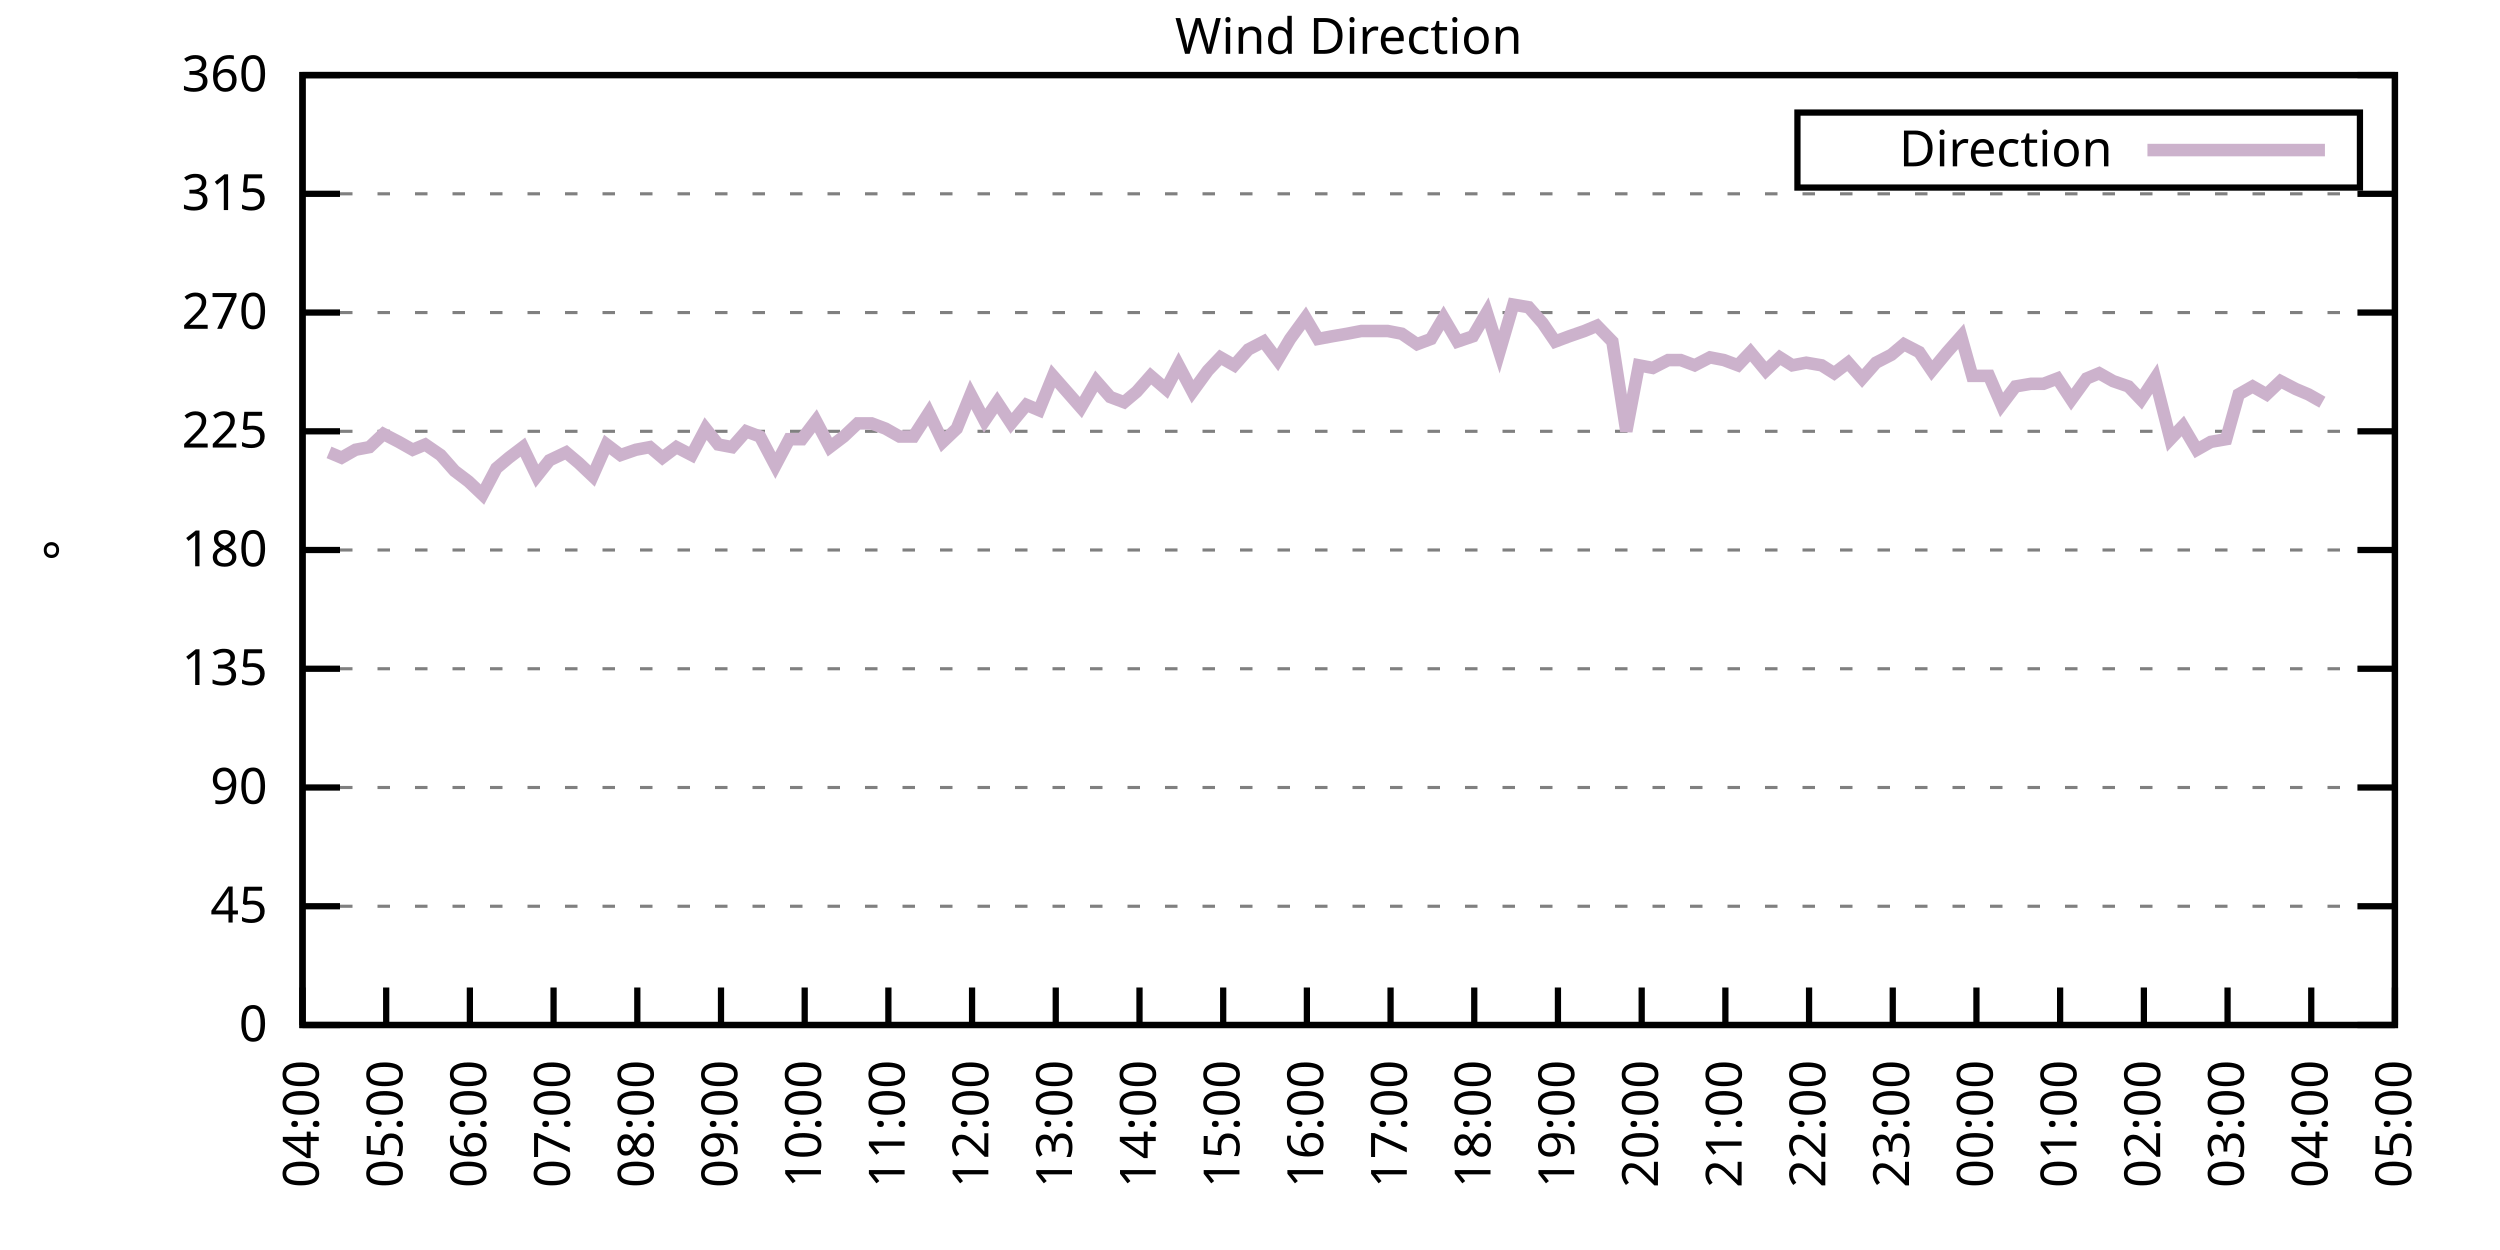
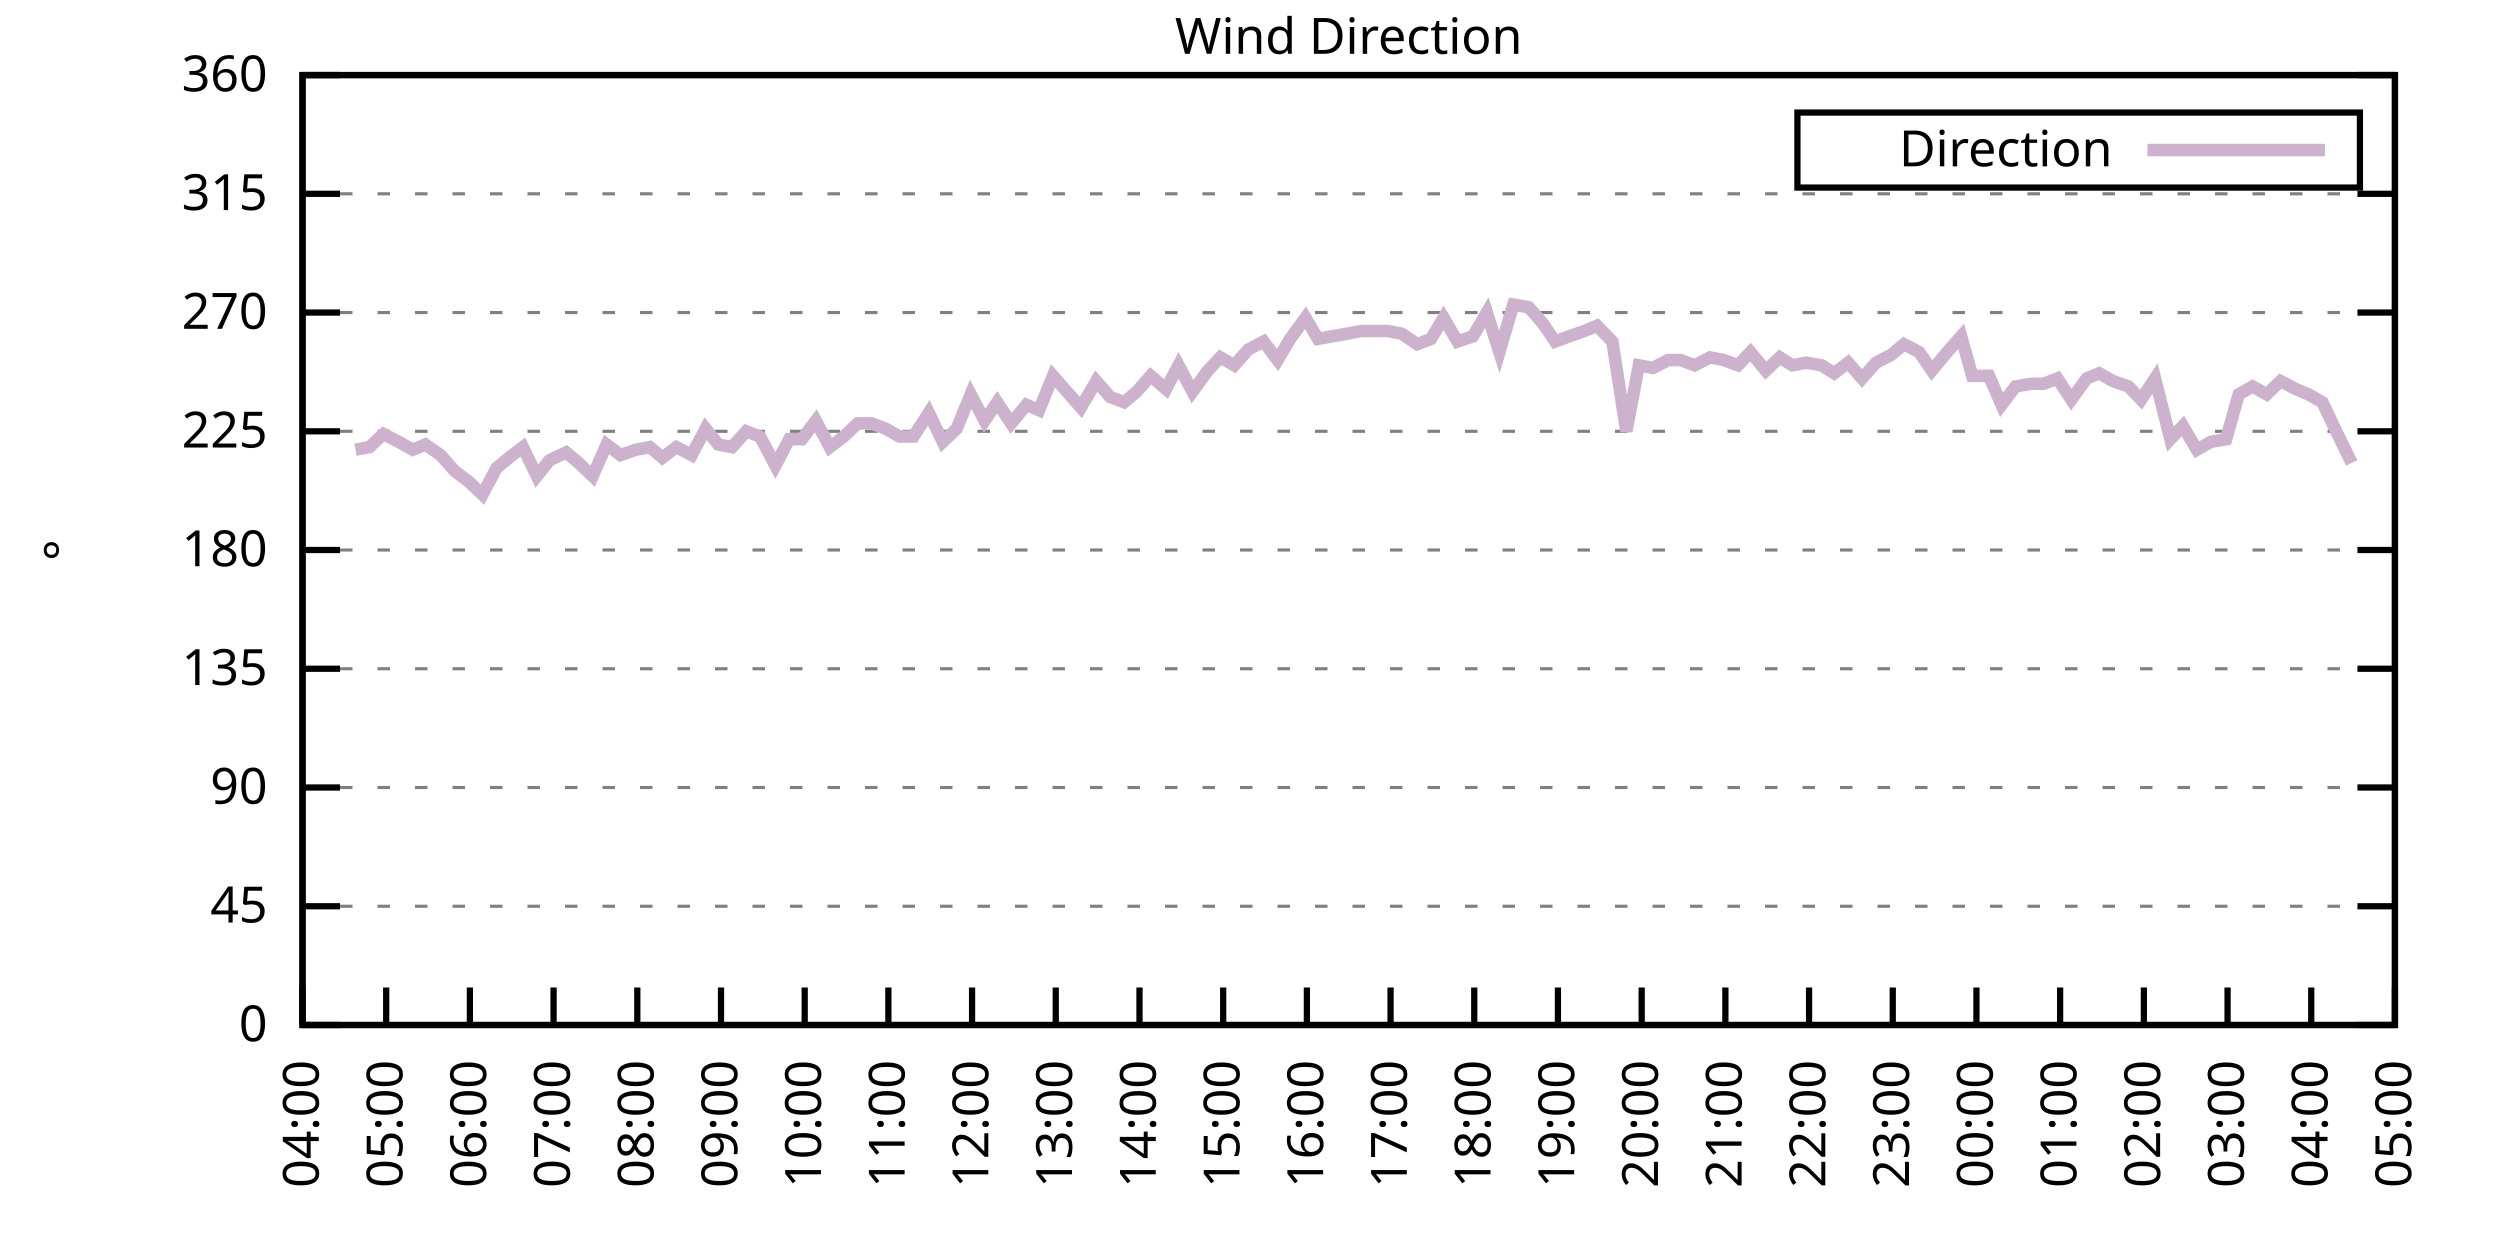
<svg xmlns="http://www.w3.org/2000/svg" xmlns:xlink="http://www.w3.org/1999/xlink" width="400" height="200" viewBox="0 0 400 200">
  <g id="gnuplot_canvas">
    <rect x="0" y="0" width="400" height="200" fill="none" />
    <defs>
      <circle id="gpDot" r="0.5" stroke-width="0.5" stroke="currentColor" />
      <path id="gpPt0" stroke-width="0.333" stroke="currentColor" d="M-1,0 h2 M0,-1 v2" />
      <path id="gpPt1" stroke-width="0.333" stroke="currentColor" d="M-1,-1 L1,1 M1,-1 L-1,1" />
      <path id="gpPt2" stroke-width="0.333" stroke="currentColor" d="M-1,0 L1,0 M0,-1 L0,1 M-1,-1 L1,1 M-1,1 L1,-1" />
      <rect id="gpPt3" stroke-width="0.333" stroke="currentColor" x="-1" y="-1" width="2" height="2" />
      <rect id="gpPt4" stroke-width="0.333" stroke="currentColor" fill="currentColor" x="-1" y="-1" width="2" height="2" />
      <circle id="gpPt5" stroke-width="0.333" stroke="currentColor" cx="0" cy="0" r="1" />
      <use xlink:href="#gpPt5" id="gpPt6" fill="currentColor" stroke="none" />
      <path id="gpPt7" stroke-width="0.333" stroke="currentColor" d="M0,-1.33 L-1.33,0.67 L1.33,0.67 z" />
      <use xlink:href="#gpPt7" id="gpPt8" fill="currentColor" stroke="none" />
      <use xlink:href="#gpPt7" id="gpPt9" stroke="currentColor" transform="rotate(180)" />
      <use xlink:href="#gpPt9" id="gpPt10" fill="currentColor" stroke="none" />
      <use xlink:href="#gpPt3" id="gpPt11" stroke="currentColor" transform="rotate(45)" />
      <use xlink:href="#gpPt11" id="gpPt12" fill="currentColor" stroke="none" />
      <path id="gpPt13" stroke-width="0.333" stroke="currentColor" d="M0,1.330 L1.265,0.411 L0.782,-1.067 L-0.782,-1.076 L-1.265,0.411 z" />
      <use xlink:href="#gpPt13" id="gpPt14" fill="currentColor" stroke="none" />
      <filter id="textbox" filterUnits="objectBoundingBox" x="0" y="0" height="1" width="1">
        <feFlood flood-color="white" flood-opacity="1" result="bgnd" />
        <feComposite in="SourceGraphic" in2="bgnd" operator="atop" />
      </filter>
      <filter id="greybox" filterUnits="objectBoundingBox" x="0" y="0" height="1" width="1">
        <feFlood flood-color="lightgrey" flood-opacity="1" result="grey" />
        <feComposite in="SourceGraphic" in2="grey" operator="atop" />
      </filter>
    </defs>
    <g fill="none" color="white" stroke="currentColor" stroke-width="1.00" stroke-linecap="butt" stroke-linejoin="miter">
</g>
    <g fill="none" color="black" stroke="currentColor" stroke-width="1.00" stroke-linecap="butt" stroke-linejoin="miter">
      <g stroke="none" shape-rendering="crispEdges">
        <polygon fill="rgb(255, 255, 255)" points="48.40,164.00 383.18,164.00 383.18,12.02 48.40,12.02 " />
      </g>
    </g>
    <g fill="none" color="black" stroke="currentColor" stroke-width="1.00" stroke-linecap="butt" stroke-linejoin="miter">
</g>
    <g fill="none" color="black" stroke="black" stroke-width="0.50" stroke-linecap="butt" stroke-linejoin="miter">
</g>
    <g fill="none" color="gray" stroke="currentColor" stroke-width="0.50" stroke-linecap="butt" stroke-linejoin="miter">
      <path stroke="gray" stroke-dasharray="2,4" class="gridline" d="M48.40,164.00 L383.19,164.00  " />
    </g>
    <g fill="none" color="gray" stroke="gray" stroke-width="1.00" stroke-linecap="butt" stroke-linejoin="miter">
</g>
    <g fill="none" color="black" stroke="currentColor" stroke-width="1.00" stroke-linecap="butt" stroke-linejoin="miter">
      <path stroke="black" d="M48.40,164.00 L54.40,164.00 M383.19,164.00 L377.19,164.00  " />
      <g transform="translate(42.80,166.60)" stroke="none" fill="black" font-family="Sans" font-size="8.00" text-anchor="end">
        <text>
          <tspan font-family="Sans"> 0</tspan>
        </text>
      </g>
    </g>
    <g fill="none" color="black" stroke="currentColor" stroke-width="1.00" stroke-linecap="butt" stroke-linejoin="miter">
</g>
    <g fill="none" color="black" stroke="black" stroke-width="0.50" stroke-linecap="butt" stroke-linejoin="miter">
</g>
    <g fill="none" color="gray" stroke="currentColor" stroke-width="0.50" stroke-linecap="butt" stroke-linejoin="miter">
      <path stroke="gray" stroke-dasharray="2,4" class="gridline" d="M48.40,145.00 L383.19,145.00  " />
    </g>
    <g fill="none" color="gray" stroke="gray" stroke-width="1.00" stroke-linecap="butt" stroke-linejoin="miter">
</g>
    <g fill="none" color="black" stroke="currentColor" stroke-width="1.00" stroke-linecap="butt" stroke-linejoin="miter">
      <path stroke="black" d="M48.40,145.00 L54.40,145.00 M383.19,145.00 L377.19,145.00  " />
      <g transform="translate(42.80,147.60)" stroke="none" fill="black" font-family="Sans" font-size="8.00" text-anchor="end">
        <text>
          <tspan font-family="Sans"> 45</tspan>
        </text>
      </g>
    </g>
    <g fill="none" color="black" stroke="currentColor" stroke-width="1.00" stroke-linecap="butt" stroke-linejoin="miter">
</g>
    <g fill="none" color="black" stroke="black" stroke-width="0.50" stroke-linecap="butt" stroke-linejoin="miter">
</g>
    <g fill="none" color="gray" stroke="currentColor" stroke-width="0.50" stroke-linecap="butt" stroke-linejoin="miter">
      <path stroke="gray" stroke-dasharray="2,4" class="gridline" d="M48.40,126.00 L383.19,126.00  " />
    </g>
    <g fill="none" color="gray" stroke="gray" stroke-width="1.00" stroke-linecap="butt" stroke-linejoin="miter">
</g>
    <g fill="none" color="black" stroke="currentColor" stroke-width="1.00" stroke-linecap="butt" stroke-linejoin="miter">
      <path stroke="black" d="M48.40,126.00 L54.40,126.00 M383.19,126.00 L377.19,126.00  " />
      <g transform="translate(42.80,128.60)" stroke="none" fill="black" font-family="Sans" font-size="8.00" text-anchor="end">
        <text>
          <tspan font-family="Sans"> 90</tspan>
        </text>
      </g>
    </g>
    <g fill="none" color="black" stroke="currentColor" stroke-width="1.00" stroke-linecap="butt" stroke-linejoin="miter">
</g>
    <g fill="none" color="black" stroke="black" stroke-width="0.50" stroke-linecap="butt" stroke-linejoin="miter">
</g>
    <g fill="none" color="gray" stroke="currentColor" stroke-width="0.50" stroke-linecap="butt" stroke-linejoin="miter">
      <path stroke="gray" stroke-dasharray="2,4" class="gridline" d="M48.40,107.00 L383.19,107.00  " />
    </g>
    <g fill="none" color="gray" stroke="gray" stroke-width="1.00" stroke-linecap="butt" stroke-linejoin="miter">
</g>
    <g fill="none" color="black" stroke="currentColor" stroke-width="1.00" stroke-linecap="butt" stroke-linejoin="miter">
      <path stroke="black" d="M48.40,107.00 L54.40,107.00 M383.19,107.00 L377.19,107.00  " />
      <g transform="translate(42.80,109.60)" stroke="none" fill="black" font-family="Sans" font-size="8.00" text-anchor="end">
        <text>
          <tspan font-family="Sans"> 135</tspan>
        </text>
      </g>
    </g>
    <g fill="none" color="black" stroke="currentColor" stroke-width="1.00" stroke-linecap="butt" stroke-linejoin="miter">
</g>
    <g fill="none" color="black" stroke="black" stroke-width="0.50" stroke-linecap="butt" stroke-linejoin="miter">
</g>
    <g fill="none" color="gray" stroke="currentColor" stroke-width="0.50" stroke-linecap="butt" stroke-linejoin="miter">
      <path stroke="gray" stroke-dasharray="2,4" class="gridline" d="M48.40,88.00 L383.19,88.00  " />
    </g>
    <g fill="none" color="gray" stroke="gray" stroke-width="1.00" stroke-linecap="butt" stroke-linejoin="miter">
</g>
    <g fill="none" color="black" stroke="currentColor" stroke-width="1.00" stroke-linecap="butt" stroke-linejoin="miter">
      <path stroke="black" d="M48.40,88.00 L54.40,88.00 M383.19,88.00 L377.19,88.00  " />
      <g transform="translate(42.80,90.60)" stroke="none" fill="black" font-family="Sans" font-size="8.00" text-anchor="end">
        <text>
          <tspan font-family="Sans"> 180</tspan>
        </text>
      </g>
    </g>
    <g fill="none" color="black" stroke="currentColor" stroke-width="1.00" stroke-linecap="butt" stroke-linejoin="miter">
</g>
    <g fill="none" color="black" stroke="black" stroke-width="0.50" stroke-linecap="butt" stroke-linejoin="miter">
</g>
    <g fill="none" color="gray" stroke="currentColor" stroke-width="0.50" stroke-linecap="butt" stroke-linejoin="miter">
      <path stroke="gray" stroke-dasharray="2,4" class="gridline" d="M48.40,69.01 L383.19,69.01  " />
    </g>
    <g fill="none" color="gray" stroke="gray" stroke-width="1.00" stroke-linecap="butt" stroke-linejoin="miter">
</g>
    <g fill="none" color="black" stroke="currentColor" stroke-width="1.00" stroke-linecap="butt" stroke-linejoin="miter">
      <path stroke="black" d="M48.40,69.01 L54.40,69.01 M383.19,69.01 L377.19,69.01  " />
      <g transform="translate(42.80,71.61)" stroke="none" fill="black" font-family="Sans" font-size="8.00" text-anchor="end">
        <text>
          <tspan font-family="Sans"> 225</tspan>
        </text>
      </g>
    </g>
    <g fill="none" color="black" stroke="currentColor" stroke-width="1.00" stroke-linecap="butt" stroke-linejoin="miter">
</g>
    <g fill="none" color="black" stroke="black" stroke-width="0.50" stroke-linecap="butt" stroke-linejoin="miter">
</g>
    <g fill="none" color="gray" stroke="currentColor" stroke-width="0.50" stroke-linecap="butt" stroke-linejoin="miter">
      <path stroke="gray" stroke-dasharray="2,4" class="gridline" d="M48.40,50.01 L383.19,50.01  " />
    </g>
    <g fill="none" color="gray" stroke="gray" stroke-width="1.00" stroke-linecap="butt" stroke-linejoin="miter">
</g>
    <g fill="none" color="black" stroke="currentColor" stroke-width="1.00" stroke-linecap="butt" stroke-linejoin="miter">
      <path stroke="black" d="M48.40,50.01 L54.40,50.01 M383.19,50.01 L377.19,50.01  " />
      <g transform="translate(42.80,52.61)" stroke="none" fill="black" font-family="Sans" font-size="8.00" text-anchor="end">
        <text>
          <tspan font-family="Sans"> 270</tspan>
        </text>
      </g>
    </g>
    <g fill="none" color="black" stroke="currentColor" stroke-width="1.00" stroke-linecap="butt" stroke-linejoin="miter">
</g>
    <g fill="none" color="black" stroke="black" stroke-width="0.50" stroke-linecap="butt" stroke-linejoin="miter">
</g>
    <g fill="none" color="gray" stroke="currentColor" stroke-width="0.50" stroke-linecap="butt" stroke-linejoin="miter">
      <path stroke="gray" stroke-dasharray="2,4" class="gridline" d="M48.40,31.01 L383.19,31.01  " />
    </g>
    <g fill="none" color="gray" stroke="gray" stroke-width="1.00" stroke-linecap="butt" stroke-linejoin="miter">
</g>
    <g fill="none" color="black" stroke="currentColor" stroke-width="1.00" stroke-linecap="butt" stroke-linejoin="miter">
      <path stroke="black" d="M48.40,31.01 L54.40,31.01 M383.19,31.01 L377.19,31.01  " />
      <g transform="translate(42.80,33.61)" stroke="none" fill="black" font-family="Sans" font-size="8.00" text-anchor="end">
        <text>
          <tspan font-family="Sans"> 315</tspan>
        </text>
      </g>
    </g>
    <g fill="none" color="black" stroke="currentColor" stroke-width="1.00" stroke-linecap="butt" stroke-linejoin="miter">
</g>
    <g fill="none" color="black" stroke="black" stroke-width="0.50" stroke-linecap="butt" stroke-linejoin="miter">
</g>
    <g fill="none" color="gray" stroke="currentColor" stroke-width="0.50" stroke-linecap="butt" stroke-linejoin="miter">
      <path stroke="gray" stroke-dasharray="2,4" class="gridline" d="M48.40,12.01 L383.19,12.01  " />
    </g>
    <g fill="none" color="gray" stroke="gray" stroke-width="1.00" stroke-linecap="butt" stroke-linejoin="miter">
</g>
    <g fill="none" color="black" stroke="currentColor" stroke-width="1.00" stroke-linecap="butt" stroke-linejoin="miter">
      <path stroke="black" d="M48.40,12.01 L54.40,12.01 M383.19,12.01 L377.19,12.01  " />
      <g transform="translate(42.80,14.61)" stroke="none" fill="black" font-family="Sans" font-size="8.00" text-anchor="end">
        <text>
          <tspan font-family="Sans"> 360</tspan>
        </text>
      </g>
    </g>
    <g fill="none" color="black" stroke="currentColor" stroke-width="1.00" stroke-linecap="butt" stroke-linejoin="miter">
      <path stroke="black" d="M48.40,164.00 L48.40,158.00  " />
      <g transform="translate(51.00,169.60) rotate(270.00)" stroke="none" fill="black" font-family="Sans" font-size="8.00" text-anchor="end">
        <text>
          <tspan font-family="Sans">04:00</tspan>
        </text>
      </g>
    </g>
    <g fill="none" color="black" stroke="currentColor" stroke-width="1.00" stroke-linecap="butt" stroke-linejoin="miter">
      <path stroke="black" d="M61.79,164.00 L61.79,158.00  " />
      <g transform="translate(64.39,169.60) rotate(270.00)" stroke="none" fill="black" font-family="Sans" font-size="8.00" text-anchor="end">
        <text>
          <tspan font-family="Sans">05:00</tspan>
        </text>
      </g>
    </g>
    <g fill="none" color="black" stroke="currentColor" stroke-width="1.00" stroke-linecap="butt" stroke-linejoin="miter">
      <path stroke="black" d="M75.18,164.00 L75.18,158.00  " />
      <g transform="translate(77.78,169.60) rotate(270.00)" stroke="none" fill="black" font-family="Sans" font-size="8.00" text-anchor="end">
        <text>
          <tspan font-family="Sans">06:00</tspan>
        </text>
      </g>
    </g>
    <g fill="none" color="black" stroke="currentColor" stroke-width="1.00" stroke-linecap="butt" stroke-linejoin="miter">
      <path stroke="black" d="M88.57,164.00 L88.57,158.00  " />
      <g transform="translate(91.17,169.60) rotate(270.00)" stroke="none" fill="black" font-family="Sans" font-size="8.00" text-anchor="end">
        <text>
          <tspan font-family="Sans">07:00</tspan>
        </text>
      </g>
    </g>
    <g fill="none" color="black" stroke="currentColor" stroke-width="1.00" stroke-linecap="butt" stroke-linejoin="miter">
      <path stroke="black" d="M101.97,164.00 L101.97,158.00  " />
      <g transform="translate(104.57,169.60) rotate(270.00)" stroke="none" fill="black" font-family="Sans" font-size="8.00" text-anchor="end">
        <text>
          <tspan font-family="Sans">08:00</tspan>
        </text>
      </g>
    </g>
    <g fill="none" color="black" stroke="currentColor" stroke-width="1.00" stroke-linecap="butt" stroke-linejoin="miter">
      <path stroke="black" d="M115.36,164.00 L115.36,158.00  " />
      <g transform="translate(117.96,169.60) rotate(270.00)" stroke="none" fill="black" font-family="Sans" font-size="8.00" text-anchor="end">
        <text>
          <tspan font-family="Sans">09:00</tspan>
        </text>
      </g>
    </g>
    <g fill="none" color="black" stroke="currentColor" stroke-width="1.00" stroke-linecap="butt" stroke-linejoin="miter">
      <path stroke="black" d="M128.75,164.00 L128.75,158.00  " />
      <g transform="translate(131.35,169.60) rotate(270.00)" stroke="none" fill="black" font-family="Sans" font-size="8.00" text-anchor="end">
        <text>
          <tspan font-family="Sans">10:00</tspan>
        </text>
      </g>
    </g>
    <g fill="none" color="black" stroke="currentColor" stroke-width="1.00" stroke-linecap="butt" stroke-linejoin="miter">
      <path stroke="black" d="M142.14,164.00 L142.14,158.00  " />
      <g transform="translate(144.74,169.60) rotate(270.00)" stroke="none" fill="black" font-family="Sans" font-size="8.00" text-anchor="end">
        <text>
          <tspan font-family="Sans">11:00</tspan>
        </text>
      </g>
    </g>
    <g fill="none" color="black" stroke="currentColor" stroke-width="1.00" stroke-linecap="butt" stroke-linejoin="miter">
      <path stroke="black" d="M155.53,164.00 L155.53,158.00  " />
      <g transform="translate(158.13,169.60) rotate(270.00)" stroke="none" fill="black" font-family="Sans" font-size="8.00" text-anchor="end">
        <text>
          <tspan font-family="Sans">12:00</tspan>
        </text>
      </g>
    </g>
    <g fill="none" color="black" stroke="currentColor" stroke-width="1.00" stroke-linecap="butt" stroke-linejoin="miter">
      <path stroke="black" d="M168.92,164.00 L168.92,158.00  " />
      <g transform="translate(171.52,169.60) rotate(270.00)" stroke="none" fill="black" font-family="Sans" font-size="8.00" text-anchor="end">
        <text>
          <tspan font-family="Sans">13:00</tspan>
        </text>
      </g>
    </g>
    <g fill="none" color="black" stroke="currentColor" stroke-width="1.00" stroke-linecap="butt" stroke-linejoin="miter">
      <path stroke="black" d="M182.32,164.00 L182.32,158.00  " />
      <g transform="translate(184.92,169.60) rotate(270.00)" stroke="none" fill="black" font-family="Sans" font-size="8.00" text-anchor="end">
        <text>
          <tspan font-family="Sans">14:00</tspan>
        </text>
      </g>
    </g>
    <g fill="none" color="black" stroke="currentColor" stroke-width="1.00" stroke-linecap="butt" stroke-linejoin="miter">
      <path stroke="black" d="M195.71,164.00 L195.71,158.00  " />
      <g transform="translate(198.31,169.60) rotate(270.00)" stroke="none" fill="black" font-family="Sans" font-size="8.00" text-anchor="end">
        <text>
          <tspan font-family="Sans">15:00</tspan>
        </text>
      </g>
    </g>
    <g fill="none" color="black" stroke="currentColor" stroke-width="1.00" stroke-linecap="butt" stroke-linejoin="miter">
      <path stroke="black" d="M209.10,164.00 L209.10,158.00  " />
      <g transform="translate(211.70,169.60) rotate(270.00)" stroke="none" fill="black" font-family="Sans" font-size="8.00" text-anchor="end">
        <text>
          <tspan font-family="Sans">16:00</tspan>
        </text>
      </g>
    </g>
    <g fill="none" color="black" stroke="currentColor" stroke-width="1.00" stroke-linecap="butt" stroke-linejoin="miter">
      <path stroke="black" d="M222.49,164.00 L222.49,158.00  " />
      <g transform="translate(225.09,169.60) rotate(270.00)" stroke="none" fill="black" font-family="Sans" font-size="8.00" text-anchor="end">
        <text>
          <tspan font-family="Sans">17:00</tspan>
        </text>
      </g>
    </g>
    <g fill="none" color="black" stroke="currentColor" stroke-width="1.00" stroke-linecap="butt" stroke-linejoin="miter">
      <path stroke="black" d="M235.88,164.00 L235.88,158.00  " />
      <g transform="translate(238.48,169.60) rotate(270.00)" stroke="none" fill="black" font-family="Sans" font-size="8.00" text-anchor="end">
        <text>
          <tspan font-family="Sans">18:00</tspan>
        </text>
      </g>
    </g>
    <g fill="none" color="black" stroke="currentColor" stroke-width="1.00" stroke-linecap="butt" stroke-linejoin="miter">
      <path stroke="black" d="M249.27,164.00 L249.27,158.00  " />
      <g transform="translate(251.87,169.60) rotate(270.00)" stroke="none" fill="black" font-family="Sans" font-size="8.00" text-anchor="end">
        <text>
          <tspan font-family="Sans">19:00</tspan>
        </text>
      </g>
    </g>
    <g fill="none" color="black" stroke="currentColor" stroke-width="1.00" stroke-linecap="butt" stroke-linejoin="miter">
      <path stroke="black" d="M262.67,164.00 L262.67,158.00  " />
      <g transform="translate(265.27,169.60) rotate(270.00)" stroke="none" fill="black" font-family="Sans" font-size="8.00" text-anchor="end">
        <text>
          <tspan font-family="Sans">20:00</tspan>
        </text>
      </g>
    </g>
    <g fill="none" color="black" stroke="currentColor" stroke-width="1.00" stroke-linecap="butt" stroke-linejoin="miter">
      <path stroke="black" d="M276.06,164.00 L276.06,158.00  " />
      <g transform="translate(278.66,169.60) rotate(270.00)" stroke="none" fill="black" font-family="Sans" font-size="8.00" text-anchor="end">
        <text>
          <tspan font-family="Sans">21:00</tspan>
        </text>
      </g>
    </g>
    <g fill="none" color="black" stroke="currentColor" stroke-width="1.00" stroke-linecap="butt" stroke-linejoin="miter">
      <path stroke="black" d="M289.45,164.00 L289.45,158.00  " />
      <g transform="translate(292.05,169.60) rotate(270.00)" stroke="none" fill="black" font-family="Sans" font-size="8.00" text-anchor="end">
        <text>
          <tspan font-family="Sans">22:00</tspan>
        </text>
      </g>
    </g>
    <g fill="none" color="black" stroke="currentColor" stroke-width="1.00" stroke-linecap="butt" stroke-linejoin="miter">
      <path stroke="black" d="M302.84,164.00 L302.84,158.00  " />
      <g transform="translate(305.44,169.60) rotate(270.00)" stroke="none" fill="black" font-family="Sans" font-size="8.00" text-anchor="end">
        <text>
          <tspan font-family="Sans">23:00</tspan>
        </text>
      </g>
    </g>
    <g fill="none" color="black" stroke="currentColor" stroke-width="1.00" stroke-linecap="butt" stroke-linejoin="miter">
      <path stroke="black" d="M316.23,164.00 L316.23,158.00  " />
      <g transform="translate(318.83,169.60) rotate(270.00)" stroke="none" fill="black" font-family="Sans" font-size="8.00" text-anchor="end">
        <text>
          <tspan font-family="Sans">00:00</tspan>
        </text>
      </g>
    </g>
    <g fill="none" color="black" stroke="currentColor" stroke-width="1.00" stroke-linecap="butt" stroke-linejoin="miter">
      <path stroke="black" d="M329.62,164.00 L329.62,158.00  " />
      <g transform="translate(332.22,169.60) rotate(270.00)" stroke="none" fill="black" font-family="Sans" font-size="8.00" text-anchor="end">
        <text>
          <tspan font-family="Sans">01:00</tspan>
        </text>
      </g>
    </g>
    <g fill="none" color="black" stroke="currentColor" stroke-width="1.00" stroke-linecap="butt" stroke-linejoin="miter">
      <path stroke="black" d="M343.02,164.00 L343.02,158.00  " />
      <g transform="translate(345.62,169.60) rotate(270.00)" stroke="none" fill="black" font-family="Sans" font-size="8.00" text-anchor="end">
        <text>
          <tspan font-family="Sans">02:00</tspan>
        </text>
      </g>
    </g>
    <g fill="none" color="black" stroke="currentColor" stroke-width="1.00" stroke-linecap="butt" stroke-linejoin="miter">
      <path stroke="black" d="M356.41,164.00 L356.41,158.00  " />
      <g transform="translate(359.01,169.60) rotate(270.00)" stroke="none" fill="black" font-family="Sans" font-size="8.00" text-anchor="end">
        <text>
          <tspan font-family="Sans">03:00</tspan>
        </text>
      </g>
    </g>
    <g fill="none" color="black" stroke="currentColor" stroke-width="1.00" stroke-linecap="butt" stroke-linejoin="miter">
      <path stroke="black" d="M369.80,164.00 L369.80,158.00  " />
      <g transform="translate(372.40,169.60) rotate(270.00)" stroke="none" fill="black" font-family="Sans" font-size="8.00" text-anchor="end">
        <text>
          <tspan font-family="Sans">04:00</tspan>
        </text>
      </g>
    </g>
    <g fill="none" color="black" stroke="currentColor" stroke-width="1.00" stroke-linecap="butt" stroke-linejoin="miter">
      <path stroke="black" d="M383.19,164.00 L383.19,158.00  " />
      <g transform="translate(385.79,169.60) rotate(270.00)" stroke="none" fill="black" font-family="Sans" font-size="8.00" text-anchor="end">
        <text>
          <tspan font-family="Sans">05:00</tspan>
        </text>
      </g>
    </g>
    <g fill="none" color="black" stroke="currentColor" stroke-width="1.00" stroke-linecap="butt" stroke-linejoin="miter">
</g>
    <g fill="none" color="black" stroke="currentColor" stroke-width="1.00" stroke-linecap="butt" stroke-linejoin="miter">
      <path stroke="black" d="M48.40,12.01 L48.40,164.00 L383.19,164.00 L383.19,12.01 L48.40,12.01 Z  " />
    </g>
    <g fill="none" color="black" stroke="currentColor" stroke-width="1.00" stroke-linecap="butt" stroke-linejoin="miter">
</g>
    <g fill="none" color="black" stroke="currentColor" stroke-width="1.00" stroke-linecap="butt" stroke-linejoin="miter">
      <path stroke="black" d="M287.59,30.01 L287.59,18.01 L377.59,18.01 L377.59,30.01 L287.59,30.01 Z  " />
    </g>
    <g id="Wind_direction_plot_1">
      <g fill="none" color="white" stroke="black" stroke-width="2.00" stroke-linecap="butt" stroke-linejoin="miter">
</g>
      <g fill="none" color="black" stroke="currentColor" stroke-width="2.00" stroke-linecap="butt" stroke-linejoin="miter">
        <g transform="translate(337.99,26.61)" stroke="none" fill="black" font-family="Sans" font-size="8.00" text-anchor="end">
          <text>
            <tspan font-family="Sans">Direction</tspan>
          </text>
        </g>
      </g>
      <g fill="none" color="black" stroke="currentColor" stroke-width="2.00" stroke-linecap="butt" stroke-linejoin="miter">
-         <path stroke="rgb(204, 178, 204)" d="M343.59,24.01 L371.99,24.01 M52.64,72.38 L54.65,73.23 L56.88,71.96 L59.11,71.54 L61.35,69.43 L63.80,70.70   L66.03,71.96 L68.04,71.12 L70.50,72.81 L72.73,75.34 L74.96,77.03 L77.19,79.14 L79.42,74.92 L81.43,73.23   L83.66,71.54 L85.90,76.18 L87.91,73.65 L90.58,72.38 L92.59,74.07 L94.82,76.18 L97.06,71.12 L99.29,72.81   L101.74,71.96 L103.98,71.54 L105.98,73.23 L108.22,71.54 L110.67,72.81 L112.90,68.58 L114.91,71.12 L117.14,71.54   L119.38,69.01 L121.61,69.85 L124.06,74.49 L126.29,70.27 L128.30,70.27 L130.54,67.32 L132.77,71.54 L135.00,69.85   L137.23,67.74 L139.46,67.74 L141.69,68.58 L143.93,69.85 L146.16,69.85 L148.61,66.05 L150.85,70.70 L153.08,68.58   L155.31,63.10 L157.54,67.32 L159.55,64.36 L161.78,67.74 L164.24,64.78 L166.25,65.63 L168.48,60.14 L172.94,65.21   L175.40,60.98 L177.63,63.52 L179.86,64.36 L181.87,62.67 L184.10,60.14 L186.56,62.25 L188.57,58.45 L190.80,62.67   L193.25,59.30 L195.26,57.18 L197.49,58.45 L199.73,55.92 L202.18,54.65 L204.41,57.61 L206.42,54.23 L208.88,50.85   L210.88,54.23 L213.12,53.81 L215.57,53.39 L217.80,52.96 L219.81,52.96 L222.04,52.96 L224.28,53.39 L226.73,55.07   L228.96,54.23 L230.97,50.85 L233.20,54.65 L235.66,53.81 L237.89,50.01 L239.90,56.34 L242.13,48.74 L244.59,49.16   L246.82,51.70 L248.83,54.65 L251.06,53.81 L253.51,52.96 L255.52,52.12 L257.98,54.65 L260.21,69.01 L262.22,58.45   L264.45,58.87 L266.91,57.61 L268.92,57.61 L271.15,58.45 L273.60,57.18 L275.83,57.61 L278.07,58.45 L280.07,56.34   L282.53,59.30 L284.76,57.18 L286.77,58.45 L289.00,58.03 L291.46,58.45 L293.47,59.72 L295.70,58.03 L297.93,60.56   L300.16,58.03 L302.62,56.76 L304.63,55.07 L307.08,56.34 L309.09,59.30 L311.54,56.34 L313.78,53.81 L315.56,60.14   L318.24,60.14 L320.25,64.78 L322.48,61.83 L324.94,61.41 L326.95,61.41 L329.18,60.56 L331.41,63.94 L333.86,60.56   L335.87,59.72 L338.10,60.98 L340.56,61.83 L342.57,63.94 L344.80,60.56 L347.26,70.27 L349.26,68.16 L351.50,71.96   L353.73,70.70 L356.18,70.27 L358.19,63.10 L360.42,61.83 L362.66,63.10 L364.89,60.98 L367.34,62.25 L369.35,63.10   L371.58,64.36  " />
+         <path stroke="rgb(204, 178, 204)" d="M343.59,24.01 L371.99,24.01 M56.88,71.96 L59.11,71.54 L61.35,69.43 L63.80,70.70 L66.03,71.96 L68.04,71.12   L70.50,72.81 L72.73,75.34 L74.96,77.03 L77.19,79.14 L79.42,74.92 L81.43,73.23 L83.66,71.54 L85.90,76.18   L87.91,73.65 L90.58,72.38 L92.59,74.07 L94.82,76.18 L97.06,71.12 L99.29,72.81 L101.74,71.96 L103.98,71.54   L105.98,73.23 L108.22,71.54 L110.67,72.81 L112.90,68.58 L114.91,71.12 L117.14,71.54 L119.38,69.01 L121.61,69.85   L124.06,74.49 L126.29,70.27 L128.30,70.27 L130.54,67.32 L132.77,71.54 L135.00,69.85 L137.23,67.74 L139.46,67.74   L141.69,68.58 L143.93,69.85 L146.16,69.85 L148.61,66.05 L150.85,70.70 L153.08,68.58 L155.31,63.10 L157.54,67.32   L159.55,64.36 L161.78,67.74 L164.24,64.78 L166.25,65.63 L168.48,60.14 L172.94,65.21 L175.40,60.98 L177.63,63.52   L179.86,64.36 L181.87,62.67 L184.10,60.14 L186.56,62.25 L188.57,58.45 L190.80,62.67 L193.25,59.30 L195.26,57.18   L197.49,58.45 L199.73,55.92 L202.18,54.65 L204.41,57.61 L206.42,54.23 L208.88,50.85 L210.88,54.23 L213.12,53.81   L215.57,53.39 L217.80,52.96 L219.81,52.96 L222.04,52.96 L224.28,53.39 L226.73,55.07 L228.96,54.23 L230.97,50.85   L233.20,54.65 L235.66,53.81 L237.89,50.01 L239.90,56.34 L242.13,48.74 L244.59,49.16 L246.82,51.70 L248.83,54.65   L251.06,53.81 L253.51,52.96 L255.52,52.12 L257.98,54.65 L260.21,69.01 L262.22,58.45 L264.45,58.87 L266.91,57.61   L268.92,57.61 L271.15,58.45 L273.60,57.18 L275.83,57.61 L278.07,58.45 L280.07,56.34 L282.53,59.30 L284.76,57.18   L286.77,58.45 L289.00,58.03 L291.46,58.45 L293.47,59.72 L295.70,58.03 L297.93,60.56 L300.16,58.03 L302.62,56.76   L304.63,55.07 L307.08,56.34 L309.09,59.30 L311.54,56.34 L313.78,53.81 L315.56,60.14 L318.24,60.14 L320.25,64.78   L322.48,61.83 L324.94,61.41 L326.95,61.41 L329.18,60.56 L331.41,63.94 L333.86,60.56 L335.87,59.72 L338.10,60.98   L340.56,61.83 L342.57,63.94 L344.80,60.56 L347.26,70.27 L349.26,68.16 L351.50,71.96 L353.73,70.70 L356.18,70.27   L358.19,63.10 L360.42,61.83 L362.66,63.10 L364.89,60.98 L367.34,62.25 L369.35,63.10 L371.58,64.36 L373.59,68.58   L376.27,74.07  " />
      </g>
    </g>
    <g fill="none" color="black" stroke="currentColor" stroke-width="2.00" stroke-linecap="butt" stroke-linejoin="miter">
</g>
    <g fill="none" color="black" stroke="black" stroke-width="1.00" stroke-linecap="butt" stroke-linejoin="miter">
</g>
    <g fill="none" color="black" stroke="currentColor" stroke-width="1.00" stroke-linecap="butt" stroke-linejoin="miter">
      <path stroke="black" d="M48.40,12.01 L48.40,164.00 L383.19,164.00 L383.19,12.01 L48.40,12.01 Z  " />
      <g transform="translate(12.80,88.01) rotate(270.00)" stroke="none" fill="black" font-family="Sans" font-size="8.00" text-anchor="middle">
        <text>
          <tspan font-family="Sans">°</tspan>
        </text>
      </g>
    </g>
    <g fill="none" color="black" stroke="currentColor" stroke-width="1.00" stroke-linecap="butt" stroke-linejoin="miter">
</g>
    <g fill="none" color="black" stroke="currentColor" stroke-width="1.00" stroke-linecap="butt" stroke-linejoin="miter">
      <g transform="translate(215.79,8.61)" stroke="none" fill="black" font-family="Sans" font-size="8.00" text-anchor="middle">
        <text>
          <tspan font-family="Sans">Wind Direction</tspan>
        </text>
      </g>
    </g>
    <g fill="none" color="black" stroke="currentColor" stroke-width="1.00" stroke-linecap="butt" stroke-linejoin="miter">
</g>
  </g>
</svg>
